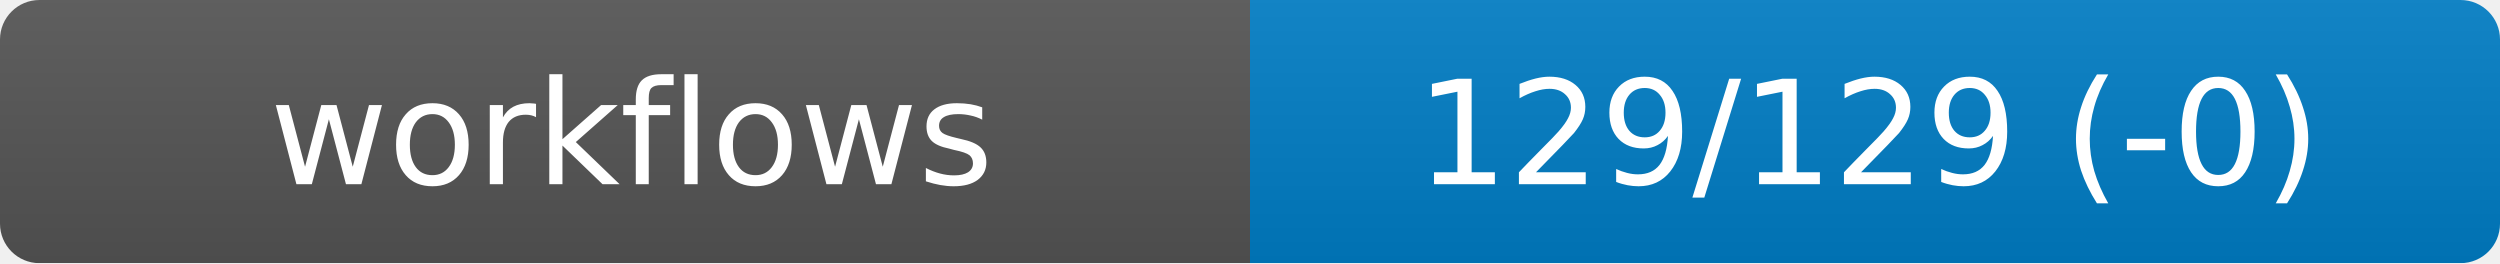
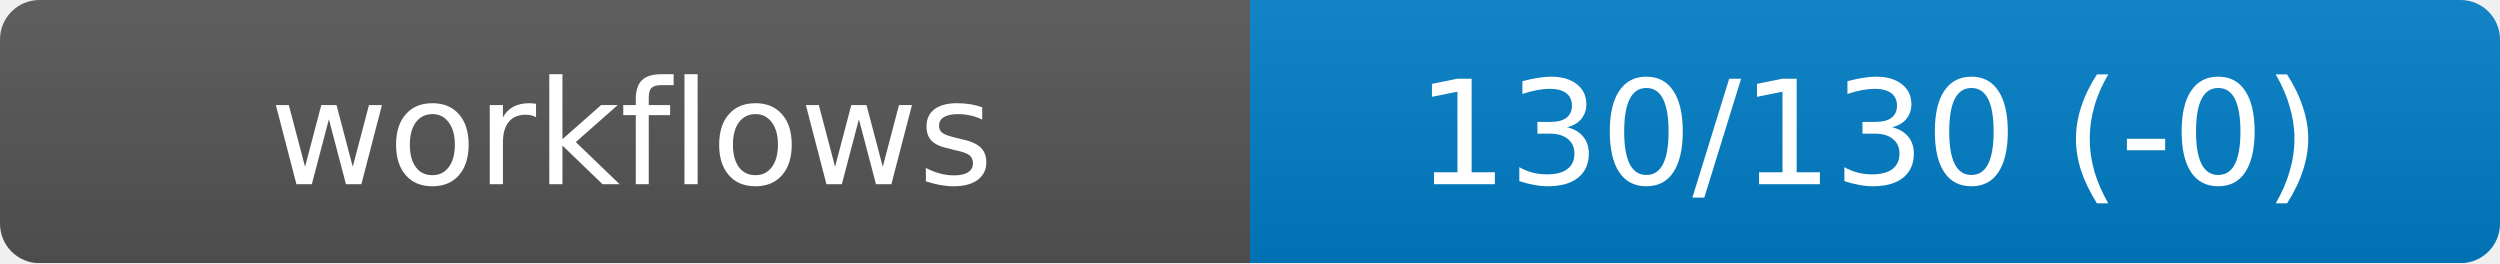
<svg xmlns="http://www.w3.org/2000/svg" width="190" height="20" role="img" aria-label="workflows">
  <linearGradient id="s" x2="0" y2="100%">
    <stop offset="0" stop-color="#bbb" stop-opacity=".1" />
    <stop offset="1" stop-opacity=".1" />
  </linearGradient>
  <mask id="m">
    <rect width="190" height="20" rx="3" fill="#fff" />
  </mask>
  <g mask="url(#m)">
    <rect width="95" height="20" fill="#555" />
    <rect x="95" width="95" height="20" fill="#007ec6" />
    <rect width="190" height="20" fill="url(#s)" />
  </g>
  <g fill="#fff" text-anchor="middle" font-family="DejaVu Sans,Verdana,Geneva,sans-serif" font-size="11">
    <text x="48" y="14">workflows</text>
-     <text id="val" x="142" y="14">129/129 (-0)</text>
+     <text id="val" x="142" y="14">130/130 (-0)</text>
  </g>
</svg>
